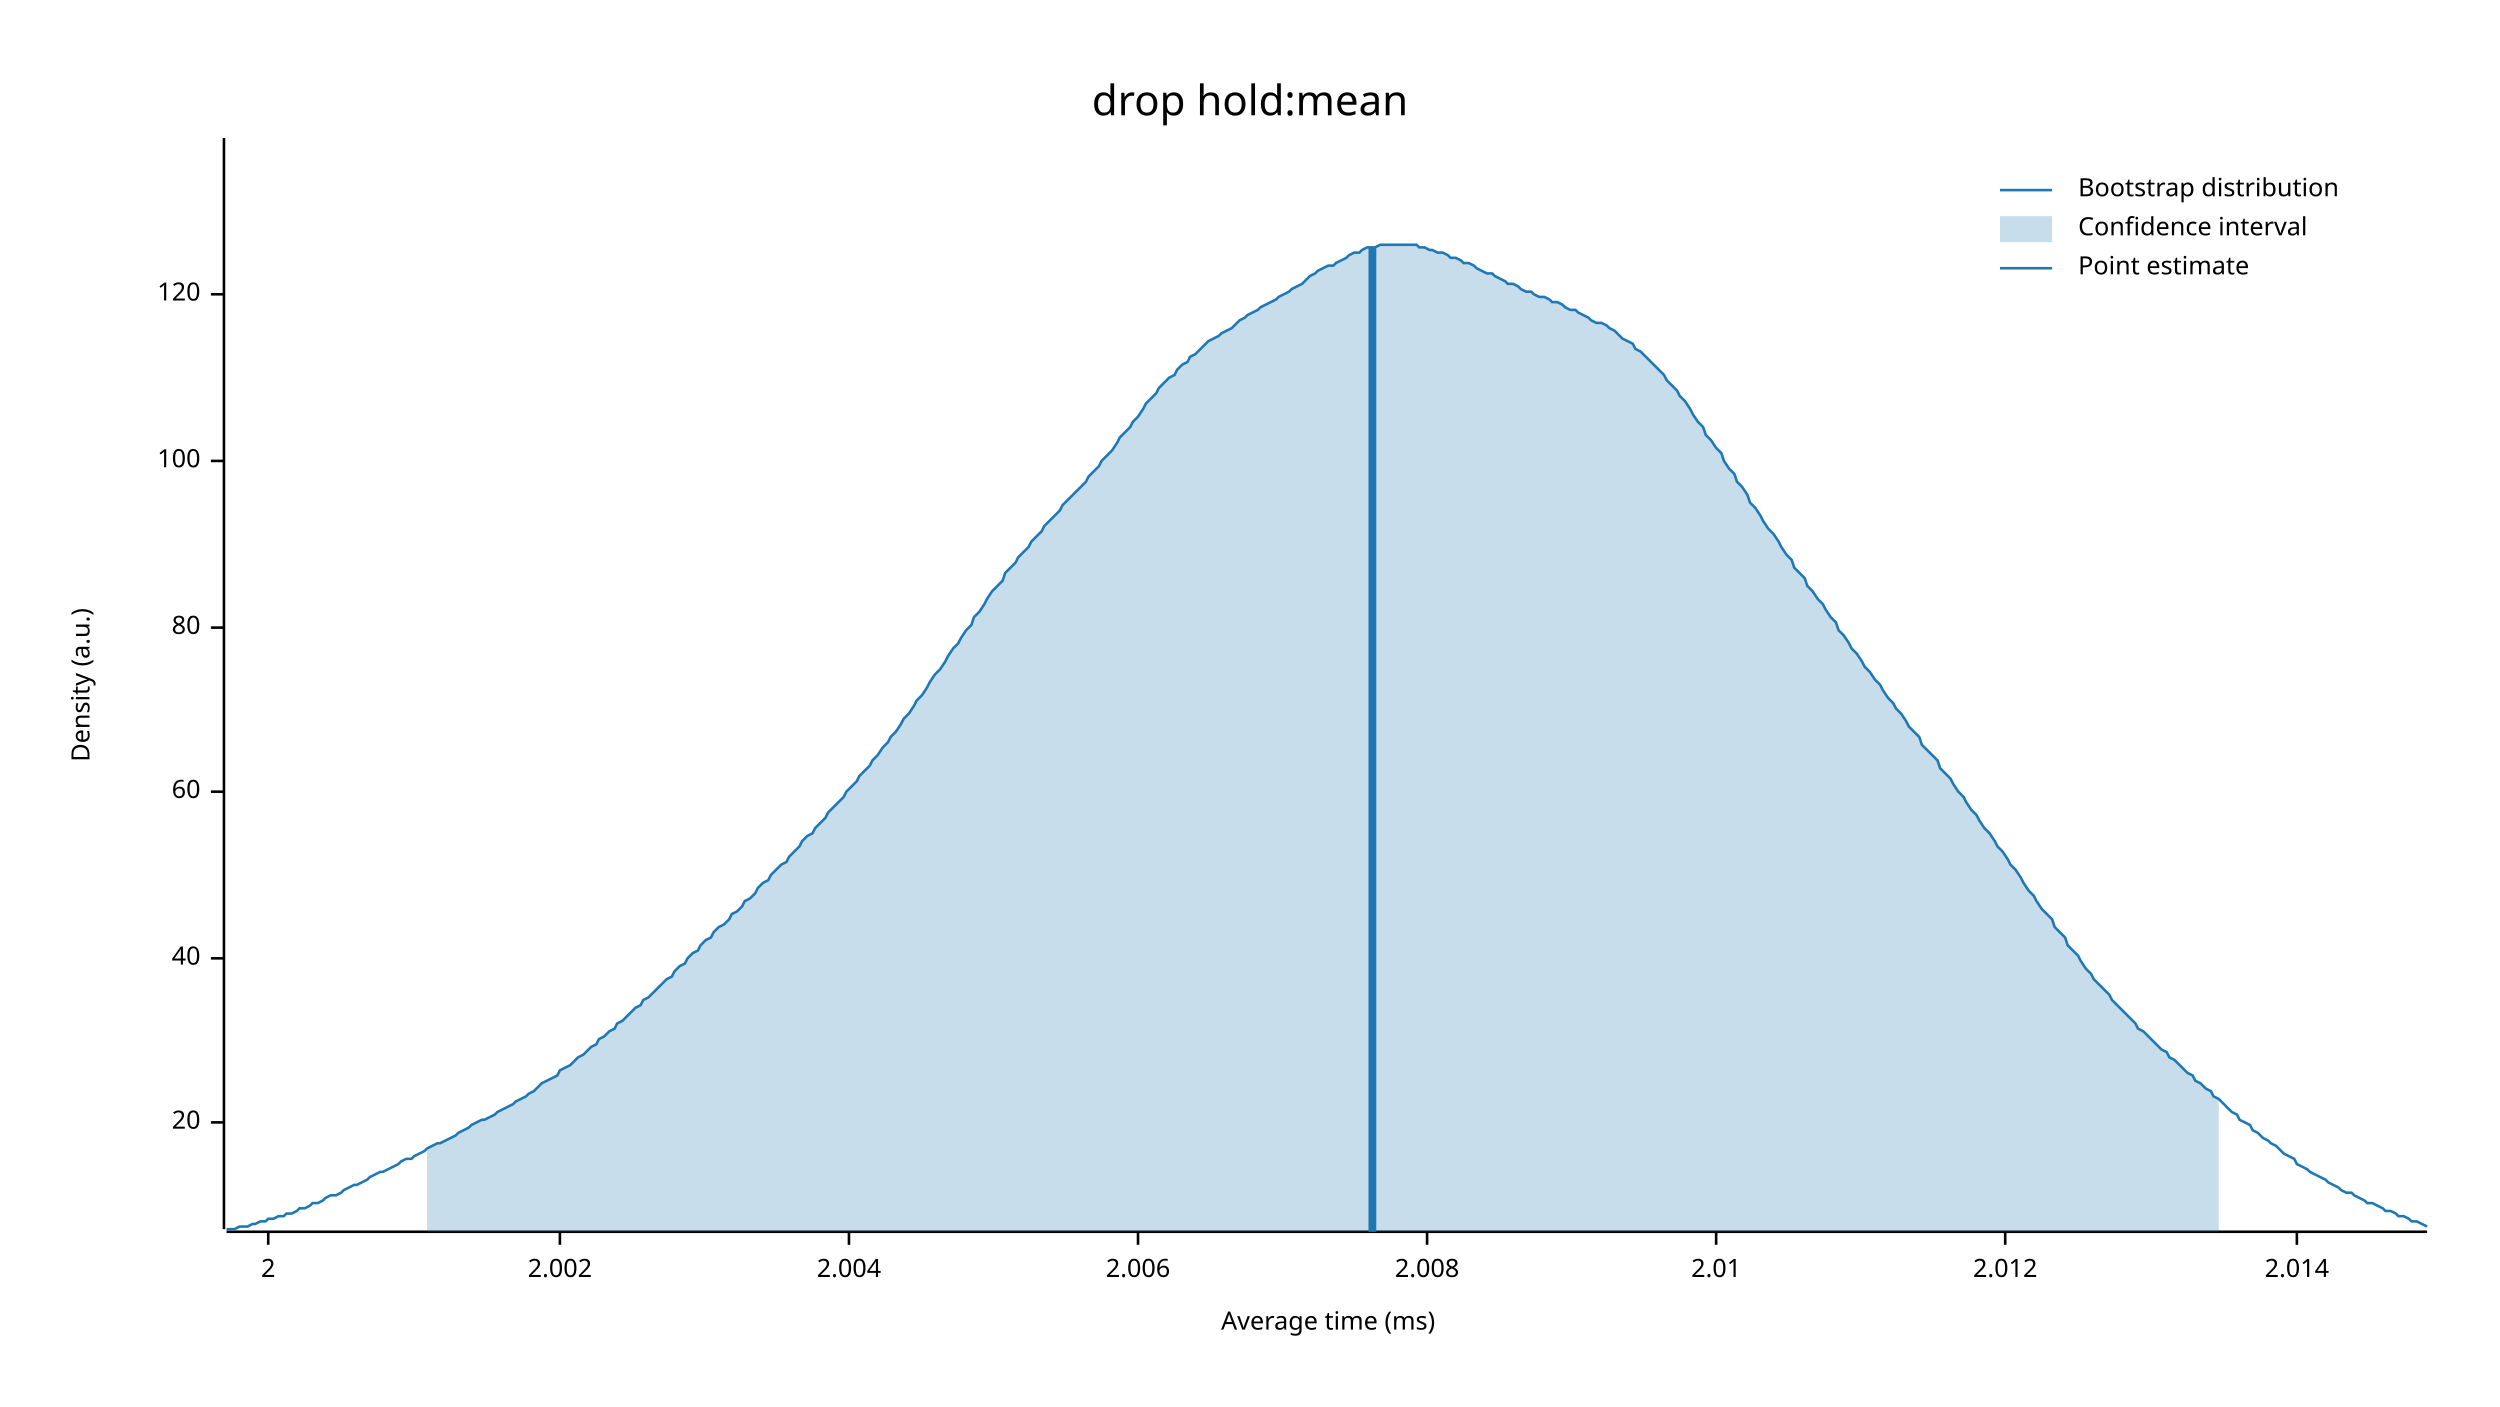
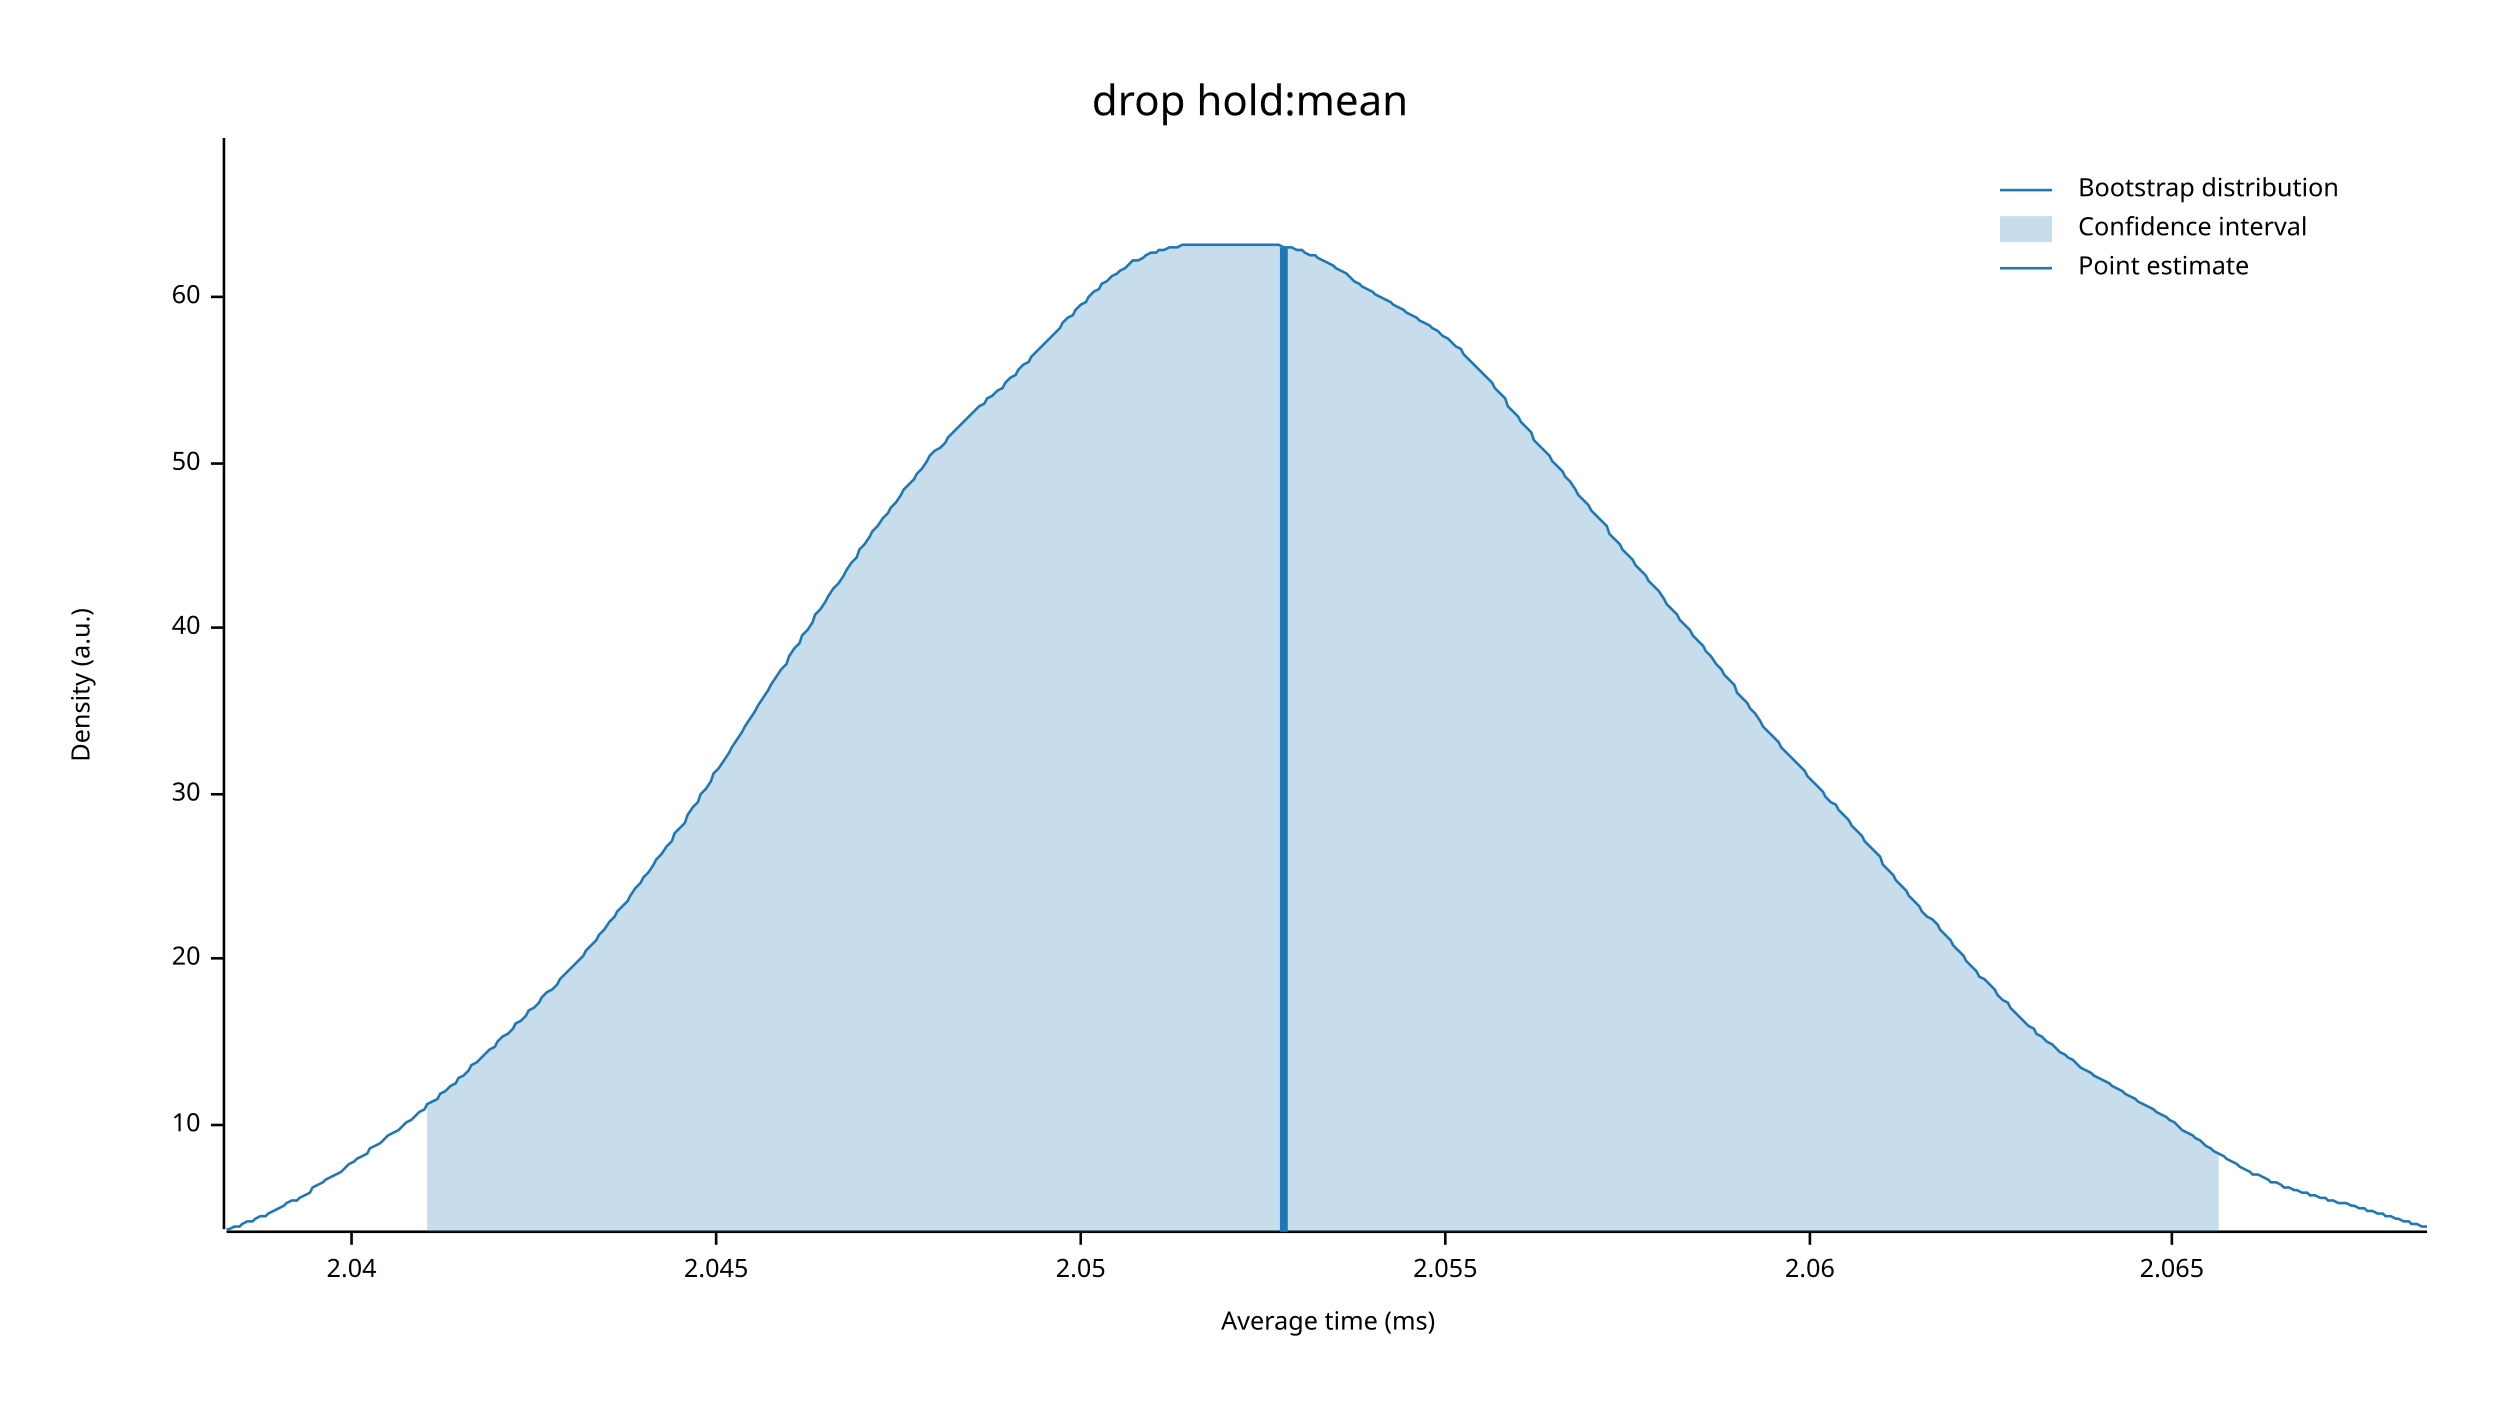
<svg xmlns="http://www.w3.org/2000/svg" width="960" height="540" viewBox="0 0 960 540">
  <text x="480" y="32" dy="0.76em" text-anchor="middle" font-family="sans-serif" font-size="16.129" opacity="1" fill="#000000">
drop hold:mean
</text>
  <text x="27" y="263" dy="0.76em" text-anchor="middle" font-family="sans-serif" font-size="9.677" opacity="1" fill="#000000" transform="rotate(270, 27, 263)">
Density (a.u.)
</text>
  <text x="510" y="513" dy="-0.5ex" text-anchor="middle" font-family="sans-serif" font-size="9.677" opacity="1" fill="#000000">
Average time (ms)
</text>
  <polyline fill="none" opacity="1" stroke="#000000" stroke-width="1" points="86,53 86,472 " />
-   <text x="77" y="431" dy="0.5ex" text-anchor="end" font-family="sans-serif" font-size="9.677" opacity="1" fill="#000000">
+   <text x="77" y="432" dy="0.5ex" text-anchor="end" font-family="sans-serif" font-size="9.677" opacity="1" fill="#000000">
+ 10
+ </text>
+   <polyline fill="none" opacity="1" stroke="#000000" stroke-width="1" points="81,432 86,432 " />
+   <text x="77" y="368" dy="0.5ex" text-anchor="end" font-family="sans-serif" font-size="9.677" opacity="1" fill="#000000">
20
</text>
-   <polyline fill="none" opacity="1" stroke="#000000" stroke-width="1" points="81,431 86,431 " />
-   <text x="77" y="368" dy="0.5ex" text-anchor="end" font-family="sans-serif" font-size="9.677" opacity="1" fill="#000000">
+   <polyline fill="none" opacity="1" stroke="#000000" stroke-width="1" points="81,368 86,368 " />
+   <text x="77" y="305" dy="0.5ex" text-anchor="end" font-family="sans-serif" font-size="9.677" opacity="1" fill="#000000">
+ 30
+ </text>
+   <polyline fill="none" opacity="1" stroke="#000000" stroke-width="1" points="81,305 86,305 " />
+   <text x="77" y="241" dy="0.5ex" text-anchor="end" font-family="sans-serif" font-size="9.677" opacity="1" fill="#000000">
40
</text>
-   <polyline fill="none" opacity="1" stroke="#000000" stroke-width="1" points="81,368 86,368 " />
-   <text x="77" y="304" dy="0.5ex" text-anchor="end" font-family="sans-serif" font-size="9.677" opacity="1" fill="#000000">
+   <polyline fill="none" opacity="1" stroke="#000000" stroke-width="1" points="81,241 86,241 " />
+   <text x="77" y="178" dy="0.5ex" text-anchor="end" font-family="sans-serif" font-size="9.677" opacity="1" fill="#000000">
+ 50
+ </text>
+   <polyline fill="none" opacity="1" stroke="#000000" stroke-width="1" points="81,178 86,178 " />
+   <text x="77" y="114" dy="0.5ex" text-anchor="end" font-family="sans-serif" font-size="9.677" opacity="1" fill="#000000">
60
</text>
-   <polyline fill="none" opacity="1" stroke="#000000" stroke-width="1" points="81,304 86,304 " />
-   <text x="77" y="241" dy="0.5ex" text-anchor="end" font-family="sans-serif" font-size="9.677" opacity="1" fill="#000000">
- 80
+   <polyline fill="none" opacity="1" stroke="#000000" stroke-width="1" points="81,114 86,114 " />
+   <polyline fill="none" opacity="1" stroke="#000000" stroke-width="1" points="87,473 932,473 " />
+   <text x="135" y="483" dy="0.76em" text-anchor="middle" font-family="sans-serif" font-size="9.677" opacity="1" fill="#000000">
+ 2.04
</text>
-   <polyline fill="none" opacity="1" stroke="#000000" stroke-width="1" points="81,241 86,241 " />
-   <text x="77" y="177" dy="0.5ex" text-anchor="end" font-family="sans-serif" font-size="9.677" opacity="1" fill="#000000">
- 100
+   <polyline fill="none" opacity="1" stroke="#000000" stroke-width="1" points="135,473 135,478 " />
+   <text x="275" y="483" dy="0.76em" text-anchor="middle" font-family="sans-serif" font-size="9.677" opacity="1" fill="#000000">
+ 2.045
</text>
-   <polyline fill="none" opacity="1" stroke="#000000" stroke-width="1" points="81,177 86,177 " />
-   <text x="77" y="113" dy="0.5ex" text-anchor="end" font-family="sans-serif" font-size="9.677" opacity="1" fill="#000000">
- 120
+   <polyline fill="none" opacity="1" stroke="#000000" stroke-width="1" points="275,473 275,478 " />
+   <text x="415" y="483" dy="0.76em" text-anchor="middle" font-family="sans-serif" font-size="9.677" opacity="1" fill="#000000">
+ 2.05
</text>
-   <polyline fill="none" opacity="1" stroke="#000000" stroke-width="1" points="81,113 86,113 " />
-   <polyline fill="none" opacity="1" stroke="#000000" stroke-width="1" points="87,473 932,473 " />
-   <text x="103" y="483" dy="0.76em" text-anchor="middle" font-family="sans-serif" font-size="9.677" opacity="1" fill="#000000">
- 2
+   <polyline fill="none" opacity="1" stroke="#000000" stroke-width="1" points="415,473 415,478 " />
+   <text x="555" y="483" dy="0.76em" text-anchor="middle" font-family="sans-serif" font-size="9.677" opacity="1" fill="#000000">
+ 2.055
</text>
-   <polyline fill="none" opacity="1" stroke="#000000" stroke-width="1" points="103,473 103,478 " />
-   <text x="215" y="483" dy="0.76em" text-anchor="middle" font-family="sans-serif" font-size="9.677" opacity="1" fill="#000000">
- 2.002
+   <polyline fill="none" opacity="1" stroke="#000000" stroke-width="1" points="555,473 555,478 " />
+   <text x="695" y="483" dy="0.76em" text-anchor="middle" font-family="sans-serif" font-size="9.677" opacity="1" fill="#000000">
+ 2.06
</text>
-   <polyline fill="none" opacity="1" stroke="#000000" stroke-width="1" points="215,473 215,478 " />
-   <text x="326" y="483" dy="0.76em" text-anchor="middle" font-family="sans-serif" font-size="9.677" opacity="1" fill="#000000">
- 2.004
+   <polyline fill="none" opacity="1" stroke="#000000" stroke-width="1" points="695,473 695,478 " />
+   <text x="834" y="483" dy="0.76em" text-anchor="middle" font-family="sans-serif" font-size="9.677" opacity="1" fill="#000000">
+ 2.065
</text>
-   <polyline fill="none" opacity="1" stroke="#000000" stroke-width="1" points="326,473 326,478 " />
-   <text x="437" y="483" dy="0.76em" text-anchor="middle" font-family="sans-serif" font-size="9.677" opacity="1" fill="#000000">
- 2.006
- </text>
-   <polyline fill="none" opacity="1" stroke="#000000" stroke-width="1" points="437,473 437,478 " />
-   <text x="548" y="483" dy="0.76em" text-anchor="middle" font-family="sans-serif" font-size="9.677" opacity="1" fill="#000000">
- 2.008
- </text>
-   <polyline fill="none" opacity="1" stroke="#000000" stroke-width="1" points="548,473 548,478 " />
-   <text x="659" y="483" dy="0.76em" text-anchor="middle" font-family="sans-serif" font-size="9.677" opacity="1" fill="#000000">
- 2.01
- </text>
-   <polyline fill="none" opacity="1" stroke="#000000" stroke-width="1" points="659,473 659,478 " />
-   <text x="770" y="483" dy="0.76em" text-anchor="middle" font-family="sans-serif" font-size="9.677" opacity="1" fill="#000000">
- 2.012
- </text>
-   <polyline fill="none" opacity="1" stroke="#000000" stroke-width="1" points="770,473 770,478 " />
-   <text x="882" y="483" dy="0.76em" text-anchor="middle" font-family="sans-serif" font-size="9.677" opacity="1" fill="#000000">
- 2.014
- </text>
-   <polyline fill="none" opacity="1" stroke="#000000" stroke-width="1" points="882,473 882,478 " />
-   <polyline fill="none" opacity="1" stroke="#1F78B4" stroke-width="1" points="87,472 88,472 90,472 92,471 93,471 95,471 97,470 98,470 100,469 102,469 103,468 105,468 107,467 109,467 110,466 112,466 114,465 115,464 117,464 119,463 120,462 122,462 124,461 125,460 127,459 129,459 131,458 132,457 134,456 136,455 137,455 139,454 141,453 142,452 144,451 146,450 147,450 149,449 151,448 153,447 154,446 156,445 158,445 159,444 161,443 163,442 164,441 166,440 168,439 169,439 171,438 173,437 175,436 176,435 178,434 180,433 181,432 183,431 185,430 186,430 188,429 190,428 191,427 193,426 195,425 197,424 198,423 200,422 202,421 203,420 205,419 207,417 208,416 210,415 212,414 214,413 215,411 217,410 219,409 220,408 222,406 224,405 225,404 227,402 229,401 230,399 232,398 234,396 236,395 237,393 239,392 241,390 242,389 244,387 246,386 247,384 249,383 251,381 252,380 254,378 256,376 258,375 259,373 261,371 263,370 264,368 266,366 268,365 269,363 271,361 273,360 274,358 276,356 278,355 280,353 281,351 283,350 285,348 286,346 288,345 290,343 291,341 293,339 295,338 296,336 298,334 300,332 302,331 303,329 305,327 307,325 308,323 310,321 312,320 313,318 315,316 317,314 318,312 320,310 322,308 324,306 325,304 327,302 329,300 330,298 332,296 334,294 335,292 337,290 339,287 341,285 342,283 344,281 346,278 347,276 349,274 351,271 352,269 354,267 356,264 357,262 359,259 361,257 363,254 364,252 366,249 368,247 369,245 371,242 373,240 374,237 376,235 378,232 379,230 381,227 383,225 385,223 386,220 388,218 390,216 391,214 393,212 395,210 396,208 398,206 400,204 401,202 403,200 405,198 407,196 408,194 410,192 412,190 413,189 415,187 417,185 418,183 420,181 422,179 423,177 425,175 427,173 429,170 430,168 432,166 434,164 435,162 437,160 439,157 440,155 442,153 444,151 445,149 447,147 449,145 451,144 452,142 454,140 456,139 457,137 459,136 461,134 462,133 464,131 466,130 468,129 469,128 471,127 473,126 474,125 476,123 478,122 479,121 481,120 483,119 484,118 486,117 488,116 490,115 491,114 493,113 495,112 496,111 498,110 500,109 501,108 503,106 505,105 506,104 508,103 510,102 512,102 513,101 515,100 517,99 518,98 520,97 522,97 523,96 525,95 527,95 528,95 530,94 532,94 534,94 535,94 537,94 539,94 540,94 542,94 544,94 545,95 547,95 549,96 550,96 552,97 554,97 556,98 557,99 559,99 561,100 562,101 564,101 566,102 567,103 569,104 571,105 573,105 574,106 576,107 578,108 579,109 581,109 583,110 584,111 586,112 588,112 589,113 591,114 593,114 595,115 596,116 598,116 600,117 601,118 603,119 605,119 606,120 608,121 610,122 611,123 613,124 615,124 617,125 618,126 620,127 622,129 623,130 625,131 627,132 628,134 630,135 632,137 633,138 635,140 637,142 639,144 640,146 642,148 644,150 645,152 647,154 649,157 650,159 652,162 654,164 655,167 657,169 659,172 661,174 662,177 664,180 666,182 667,185 669,187 671,190 672,193 674,195 676,198 677,200 679,203 681,205 683,208 684,210 686,213 688,215 689,218 691,220 693,222 694,225 696,227 698,230 700,232 701,234 703,237 705,239 706,242 708,244 710,247 711,249 713,251 715,254 716,256 718,258 720,261 722,263 723,265 725,268 727,270 728,272 730,274 732,277 733,279 735,281 737,283 738,286 740,288 742,290 744,292 745,295 747,297 749,299 750,301 752,304 754,306 755,308 757,311 759,313 760,315 762,318 764,320 766,323 767,325 769,327 771,330 772,332 774,334 776,337 777,339 779,342 781,344 782,346 784,349 786,351 788,353 789,356 791,358 793,360 794,363 796,365 798,367 799,369 801,372 803,374 804,376 806,378 808,380 810,382 811,384 813,386 815,388 816,389 818,391 820,393 821,395 823,396 825,398 827,400 828,401 830,403 832,404 833,406 835,407 837,409 838,410 840,412 842,413 843,415 845,416 847,418 849,419 850,421 852,422 854,424 855,425 857,427 859,428 860,430 862,431 864,432 865,434 867,435 869,437 871,438 872,439 874,440 876,442 877,443 879,444 881,445 882,447 884,448 886,449 887,450 889,451 891,452 893,453 894,454 896,455 898,456 899,457 901,458 903,458 904,459 906,460 908,461 909,462 911,462 913,463 915,464 916,465 918,465 920,466 921,467 923,467 925,468 926,469 928,469 930,470 932,471 " />
-   <polygon opacity="0.25" fill="#1F78B4" points="164,441 166,440 168,439 169,439 171,438 173,437 175,436 176,435 178,434 180,433 181,432 183,431 185,430 186,430 188,429 190,428 191,427 193,426 195,425 197,424 198,423 200,422 202,421 203,420 205,419 207,417 208,416 210,415 212,414 214,413 215,411 217,410 219,409 220,408 222,406 224,405 225,404 227,402 229,401 230,399 232,398 234,396 236,395 237,393 239,392 241,390 242,389 244,387 246,386 247,384 249,383 251,381 252,380 254,378 256,376 258,375 259,373 261,371 263,370 264,368 266,366 268,365 269,363 271,361 273,360 274,358 276,356 278,355 280,353 281,351 283,350 285,348 286,346 288,345 290,343 291,341 293,339 295,338 296,336 298,334 300,332 302,331 303,329 305,327 307,325 308,323 310,321 312,320 313,318 315,316 317,314 318,312 320,310 322,308 324,306 325,304 327,302 329,300 330,298 332,296 334,294 335,292 337,290 339,287 341,285 342,283 344,281 346,278 347,276 349,274 351,271 352,269 354,267 356,264 357,262 359,259 361,257 363,254 364,252 366,249 368,247 369,245 371,242 373,240 374,237 376,235 378,232 379,230 381,227 383,225 385,223 386,220 388,218 390,216 391,214 393,212 395,210 396,208 398,206 400,204 401,202 403,200 405,198 407,196 408,194 410,192 412,190 413,189 415,187 417,185 418,183 420,181 422,179 423,177 425,175 427,173 429,170 430,168 432,166 434,164 435,162 437,160 439,157 440,155 442,153 444,151 445,149 447,147 449,145 451,144 452,142 454,140 456,139 457,137 459,136 461,134 462,133 464,131 466,130 468,129 469,128 471,127 473,126 474,125 476,123 478,122 479,121 481,120 483,119 484,118 486,117 488,116 490,115 491,114 493,113 495,112 496,111 498,110 500,109 501,108 503,106 505,105 506,104 508,103 510,102 512,102 513,101 515,100 517,99 518,98 520,97 522,97 523,96 525,95 527,95 528,95 530,94 532,94 534,94 535,94 537,94 539,94 540,94 542,94 544,94 545,95 547,95 549,96 550,96 552,97 554,97 556,98 557,99 559,99 561,100 562,101 564,101 566,102 567,103 569,104 571,105 573,105 574,106 576,107 578,108 579,109 581,109 583,110 584,111 586,112 588,112 589,113 591,114 593,114 595,115 596,116 598,116 600,117 601,118 603,119 605,119 606,120 608,121 610,122 611,123 613,124 615,124 617,125 618,126 620,127 622,129 623,130 625,131 627,132 628,134 630,135 632,137 633,138 635,140 637,142 639,144 640,146 642,148 644,150 645,152 647,154 649,157 650,159 652,162 654,164 655,167 657,169 659,172 661,174 662,177 664,180 666,182 667,185 669,187 671,190 672,193 674,195 676,198 677,200 679,203 681,205 683,208 684,210 686,213 688,215 689,218 691,220 693,222 694,225 696,227 698,230 700,232 701,234 703,237 705,239 706,242 708,244 710,247 711,249 713,251 715,254 716,256 718,258 720,261 722,263 723,265 725,268 727,270 728,272 730,274 732,277 733,279 735,281 737,283 738,286 740,288 742,290 744,292 745,295 747,297 749,299 750,301 752,304 754,306 755,308 757,311 759,313 760,315 762,318 764,320 766,323 767,325 769,327 771,330 772,332 774,334 776,337 777,339 779,342 781,344 782,346 784,349 786,351 788,353 789,356 791,358 793,360 794,363 796,365 798,367 799,369 801,372 803,374 804,376 806,378 808,380 810,382 811,384 813,386 815,388 816,389 818,391 820,393 821,395 823,396 825,398 827,400 828,401 830,403 832,404 833,406 835,407 837,409 838,410 840,412 842,413 843,415 845,416 847,418 849,419 850,421 852,422 852,473 164,473 " />
-   <polyline fill="none" opacity="1" stroke="#1F78B4" stroke-width="3" points="527,473 527,95 " />
+   <polyline fill="none" opacity="1" stroke="#000000" stroke-width="1" points="834,473 834,478 " />
+   <polyline fill="none" opacity="1" stroke="#1F78B4" stroke-width="1" points="87,472 88,472 90,471 92,471 93,470 95,469 97,469 98,468 100,467 102,467 103,466 105,465 107,464 109,463 110,462 112,461 114,461 115,460 117,459 119,458 120,456 122,455 124,454 125,453 127,452 129,451 131,450 132,449 134,447 136,446 137,445 139,444 141,443 142,441 144,440 146,439 147,438 149,436 151,435 153,434 154,433 156,431 158,430 159,429 161,427 163,426 164,424 166,423 168,422 169,420 171,419 173,417 175,416 176,414 178,413 180,411 181,409 183,408 185,406 186,405 188,403 190,402 191,400 193,398 195,397 197,395 198,393 200,392 202,390 203,388 205,387 207,385 208,383 210,381 212,380 214,378 215,376 217,374 219,372 220,371 222,369 224,367 225,365 227,363 229,361 230,359 232,357 234,354 236,352 237,350 239,348 241,346 242,344 244,341 246,339 247,337 249,335 251,332 252,330 254,328 256,325 258,323 259,320 261,318 263,316 264,313 266,310 268,308 269,305 271,303 273,300 274,297 276,295 278,292 280,289 281,287 283,284 285,281 286,279 288,276 290,273 291,271 293,268 295,265 296,263 298,260 300,257 302,255 303,252 305,249 307,247 308,244 310,242 312,239 313,236 315,234 317,231 318,229 320,226 322,224 324,221 325,219 327,216 329,214 330,211 332,209 334,206 335,204 337,202 339,199 341,197 342,195 344,193 346,190 347,188 349,186 351,184 352,182 354,180 356,177 357,175 359,173 361,172 363,170 364,168 366,166 368,164 369,163 371,161 373,159 374,158 376,156 378,155 379,153 381,152 383,150 385,149 386,147 388,145 390,144 391,142 393,140 395,139 396,137 398,135 400,133 401,132 403,130 405,128 407,126 408,124 410,122 412,121 413,119 415,117 417,116 418,114 420,112 422,111 423,109 425,108 427,106 429,105 430,104 432,103 434,101 435,100 437,100 439,99 440,98 442,97 444,97 445,96 447,96 449,95 451,95 452,95 454,94 456,94 457,94 459,94 461,94 462,94 464,94 466,94 468,94 469,94 471,94 473,94 474,94 476,94 478,94 479,94 481,94 483,94 484,94 486,94 488,94 490,94 491,94 493,95 495,95 496,95 498,96 500,96 501,97 503,98 505,98 506,99 508,100 510,101 512,102 513,103 515,104 517,105 518,106 520,108 522,109 523,110 525,111 527,112 528,113 530,114 532,115 534,116 535,117 537,118 539,119 540,120 542,121 544,122 545,123 547,124 549,125 550,126 552,127 554,129 556,130 557,131 559,133 561,134 562,136 564,138 566,140 567,141 569,143 571,145 573,147 574,149 576,151 578,153 579,156 581,158 583,160 584,162 586,164 588,166 589,169 591,171 593,173 595,175 596,177 598,179 600,181 601,183 603,185 605,188 606,190 608,192 610,194 611,196 613,198 615,200 617,202 618,205 620,207 622,209 623,211 625,213 627,215 628,217 630,219 632,221 633,223 635,225 637,227 639,230 640,232 642,234 644,236 645,238 647,240 649,242 650,244 652,246 654,248 655,250 657,252 659,255 661,257 662,259 664,261 666,263 667,266 669,268 671,270 672,272 674,274 676,277 677,279 679,281 681,283 683,285 684,287 686,289 688,291 689,292 691,294 693,296 694,298 696,300 698,302 700,304 701,306 703,308 705,309 706,311 708,313 710,315 711,317 713,319 715,321 716,323 718,325 720,327 722,329 723,332 725,334 727,336 728,338 730,340 732,342 733,344 735,346 737,348 738,350 740,352 742,353 744,355 745,357 747,359 749,361 750,363 752,365 754,367 755,369 757,371 759,373 760,375 762,376 764,378 766,380 767,382 769,384 771,385 772,387 774,389 776,391 777,392 779,394 781,395 782,397 784,398 786,400 788,401 789,402 791,404 793,405 794,406 796,407 798,409 799,410 801,411 803,412 804,413 806,414 808,415 810,416 811,417 813,418 815,419 816,420 818,421 820,422 821,423 823,424 825,425 827,426 828,427 830,428 832,429 833,430 835,431 837,433 838,434 840,435 842,436 843,437 845,438 847,440 849,441 850,442 852,443 854,444 855,445 857,446 859,447 860,448 862,449 864,450 865,451 867,451 869,452 871,453 872,454 874,454 876,455 877,456 879,456 881,457 882,457 884,458 886,458 887,459 889,459 891,460 893,460 894,461 896,461 898,462 899,462 901,462 903,463 904,463 906,464 908,464 909,465 911,465 913,466 915,466 916,467 918,467 920,468 921,468 923,469 925,469 926,470 928,470 930,471 932,471 " />
+   <polygon opacity="0.25" fill="#1F78B4" points="164,424 166,423 168,422 169,420 171,419 173,417 175,416 176,414 178,413 180,411 181,409 183,408 185,406 186,405 188,403 190,402 191,400 193,398 195,397 197,395 198,393 200,392 202,390 203,388 205,387 207,385 208,383 210,381 212,380 214,378 215,376 217,374 219,372 220,371 222,369 224,367 225,365 227,363 229,361 230,359 232,357 234,354 236,352 237,350 239,348 241,346 242,344 244,341 246,339 247,337 249,335 251,332 252,330 254,328 256,325 258,323 259,320 261,318 263,316 264,313 266,310 268,308 269,305 271,303 273,300 274,297 276,295 278,292 280,289 281,287 283,284 285,281 286,279 288,276 290,273 291,271 293,268 295,265 296,263 298,260 300,257 302,255 303,252 305,249 307,247 308,244 310,242 312,239 313,236 315,234 317,231 318,229 320,226 322,224 324,221 325,219 327,216 329,214 330,211 332,209 334,206 335,204 337,202 339,199 341,197 342,195 344,193 346,190 347,188 349,186 351,184 352,182 354,180 356,177 357,175 359,173 361,172 363,170 364,168 366,166 368,164 369,163 371,161 373,159 374,158 376,156 378,155 379,153 381,152 383,150 385,149 386,147 388,145 390,144 391,142 393,140 395,139 396,137 398,135 400,133 401,132 403,130 405,128 407,126 408,124 410,122 412,121 413,119 415,117 417,116 418,114 420,112 422,111 423,109 425,108 427,106 429,105 430,104 432,103 434,101 435,100 437,100 439,99 440,98 442,97 444,97 445,96 447,96 449,95 451,95 452,95 454,94 456,94 457,94 459,94 461,94 462,94 464,94 466,94 468,94 469,94 471,94 473,94 474,94 476,94 478,94 479,94 481,94 483,94 484,94 486,94 488,94 490,94 491,94 493,95 495,95 496,95 498,96 500,96 501,97 503,98 505,98 506,99 508,100 510,101 512,102 513,103 515,104 517,105 518,106 520,108 522,109 523,110 525,111 527,112 528,113 530,114 532,115 534,116 535,117 537,118 539,119 540,120 542,121 544,122 545,123 547,124 549,125 550,126 552,127 554,129 556,130 557,131 559,133 561,134 562,136 564,138 566,140 567,141 569,143 571,145 573,147 574,149 576,151 578,153 579,156 581,158 583,160 584,162 586,164 588,166 589,169 591,171 593,173 595,175 596,177 598,179 600,181 601,183 603,185 605,188 606,190 608,192 610,194 611,196 613,198 615,200 617,202 618,205 620,207 622,209 623,211 625,213 627,215 628,217 630,219 632,221 633,223 635,225 637,227 639,230 640,232 642,234 644,236 645,238 647,240 649,242 650,244 652,246 654,248 655,250 657,252 659,255 661,257 662,259 664,261 666,263 667,266 669,268 671,270 672,272 674,274 676,277 677,279 679,281 681,283 683,285 684,287 686,289 688,291 689,292 691,294 693,296 694,298 696,300 698,302 700,304 701,306 703,308 705,309 706,311 708,313 710,315 711,317 713,319 715,321 716,323 718,325 720,327 722,329 723,332 725,334 727,336 728,338 730,340 732,342 733,344 735,346 737,348 738,350 740,352 742,353 744,355 745,357 747,359 749,361 750,363 752,365 754,367 755,369 757,371 759,373 760,375 762,376 764,378 766,380 767,382 769,384 771,385 772,387 774,389 776,391 777,392 779,394 781,395 782,397 784,398 786,400 788,401 789,402 791,404 793,405 794,406 796,407 798,409 799,410 801,411 803,412 804,413 806,414 808,415 810,416 811,417 813,418 815,419 816,420 818,421 820,422 821,423 823,424 825,425 827,426 828,427 830,428 832,429 833,430 835,431 837,433 838,434 840,435 842,436 843,437 845,438 847,440 849,441 850,442 852,443 852,473 164,473 " />
+   <polyline fill="none" opacity="1" stroke="#1F78B4" stroke-width="3" points="493,473 493,95 " />
  <text x="798" y="68" dy="0.76em" text-anchor="start" font-family="sans-serif" font-size="9.677" opacity="1" fill="#000000">
Bootstrap distribution
</text>
  <text x="798" y="83" dy="0.76em" text-anchor="start" font-family="sans-serif" font-size="9.677" opacity="1" fill="#000000">
Confidence interval
</text>
  <text x="798" y="98" dy="0.76em" text-anchor="start" font-family="sans-serif" font-size="9.677" opacity="1" fill="#000000">
Point estimate
</text>
  <polyline fill="none" opacity="1" stroke="#1F78B4" stroke-width="1" points="768,73 788,73 " />
  <rect x="768" y="83" width="20" height="10" opacity="0.25" fill="#1F78B4" stroke="none" />
  <polyline fill="none" opacity="1" stroke="#1F78B4" stroke-width="1" points="768,103 788,103 " />
</svg>
